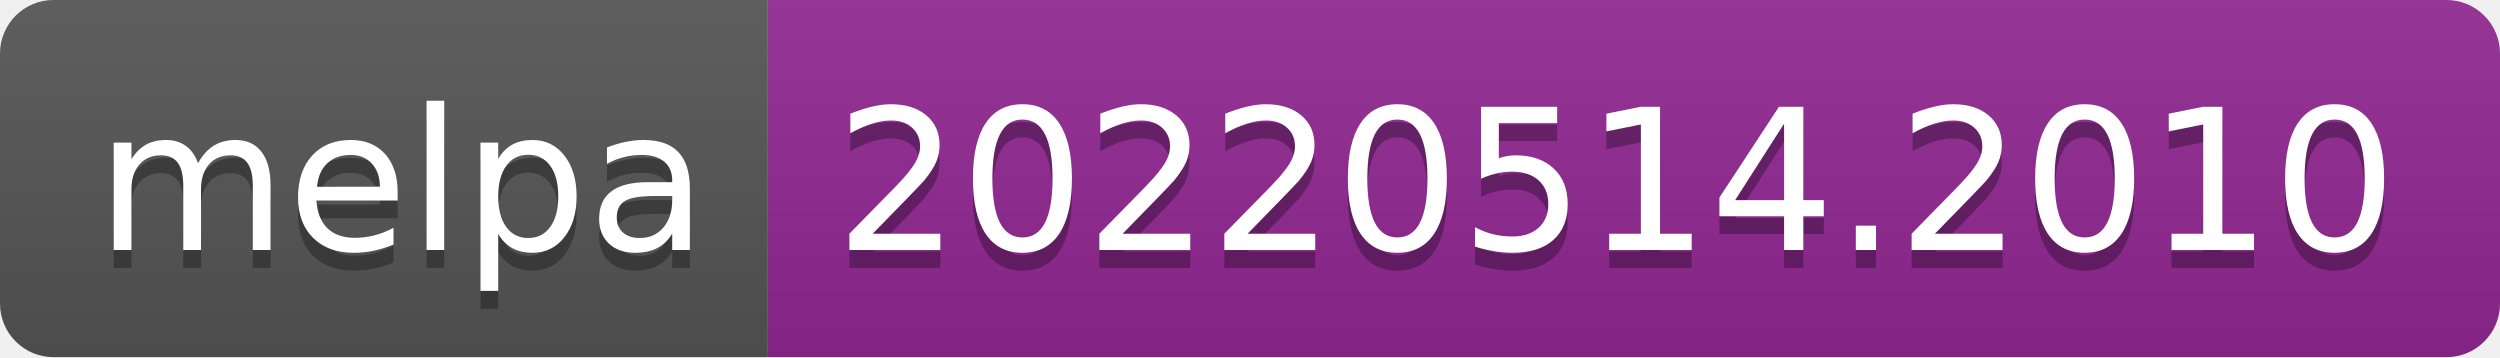
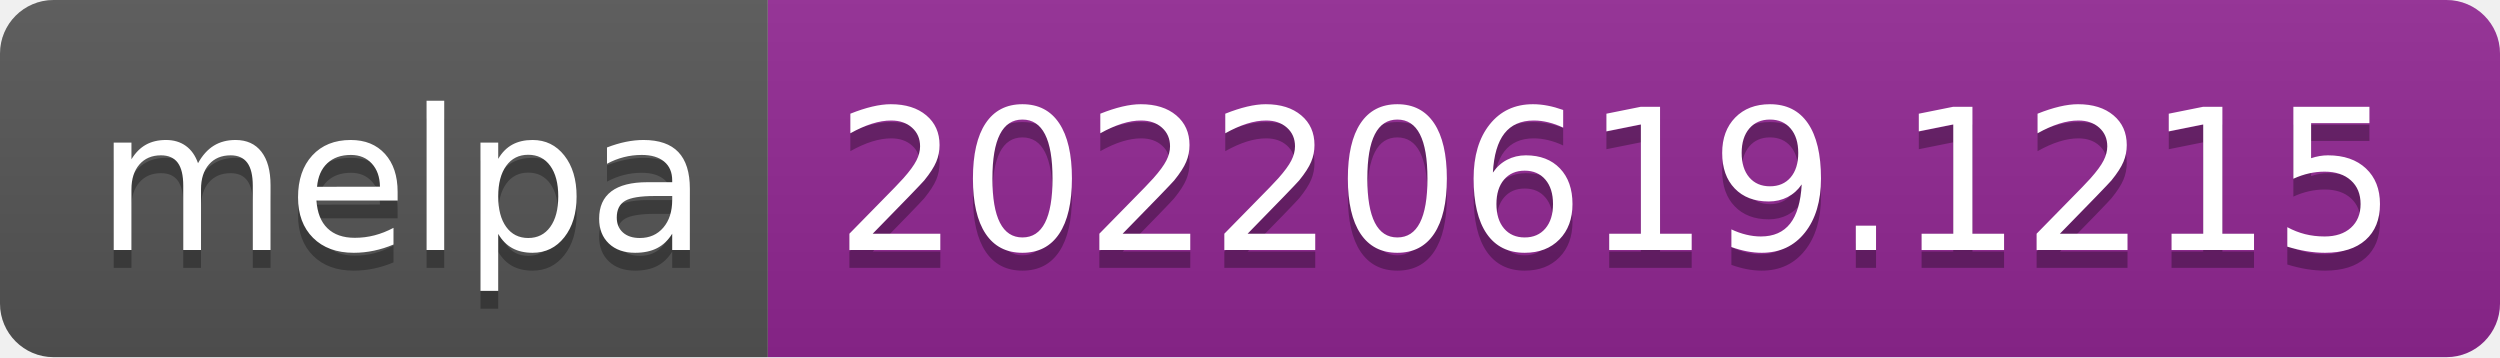
- <svg xmlns="http://www.w3.org/2000/svg" width="140" height="20" role="img" aria-label="melpa: 20220514.2010">
+ <svg xmlns="http://www.w3.org/2000/svg" width="140" height="20" role="img" aria-label="melpa: 20220619.1215">
  <linearGradient id="s" x2="0" y2="100%">
    <stop offset="0" stop-color="#bbb" stop-opacity=".1" />
    <stop offset="1" stop-opacity=".1" />
  </linearGradient>
  <clipPath id="r">
    <rect width="140" height="20" rx="3" fill="#fff" />
  </clipPath>
  <g clip-path="url(#r)">
    <rect width="43" height="20" fill="#555" />
    <rect x="43" width="97" height="20" fill="#922793" />
    <rect width="140" height="20" fill="url(#s)" />
  </g>
  <g fill="#fff" text-anchor="middle" font-family="Verdana,Geneva,DejaVu Sans,sans-serif" text-rendering="geometricPrecision" font-size="110">
    <text aria-hidden="true" x="225" y="150" fill="#010101" fill-opacity=".3" transform="scale(.1)" textLength="330">melpa</text>
    <text x="225" y="140" transform="scale(.1)" fill="#fff" textLength="330">melpa</text>
-     <text aria-hidden="true" x="905" y="150" fill="#010101" fill-opacity=".3" transform="scale(.1)" textLength="870">20220514.2010</text>
-     <text x="905" y="140" transform="scale(.1)" fill="#fff" textLength="870">20220514.2010</text>
+     <text aria-hidden="true" x="905" y="150" fill="#010101" fill-opacity=".3" transform="scale(.1)" textLength="870">20220619.1215</text>
+     <text x="905" y="140" transform="scale(.1)" fill="#fff" textLength="870">20220619.1215</text>
  </g>
</svg>
